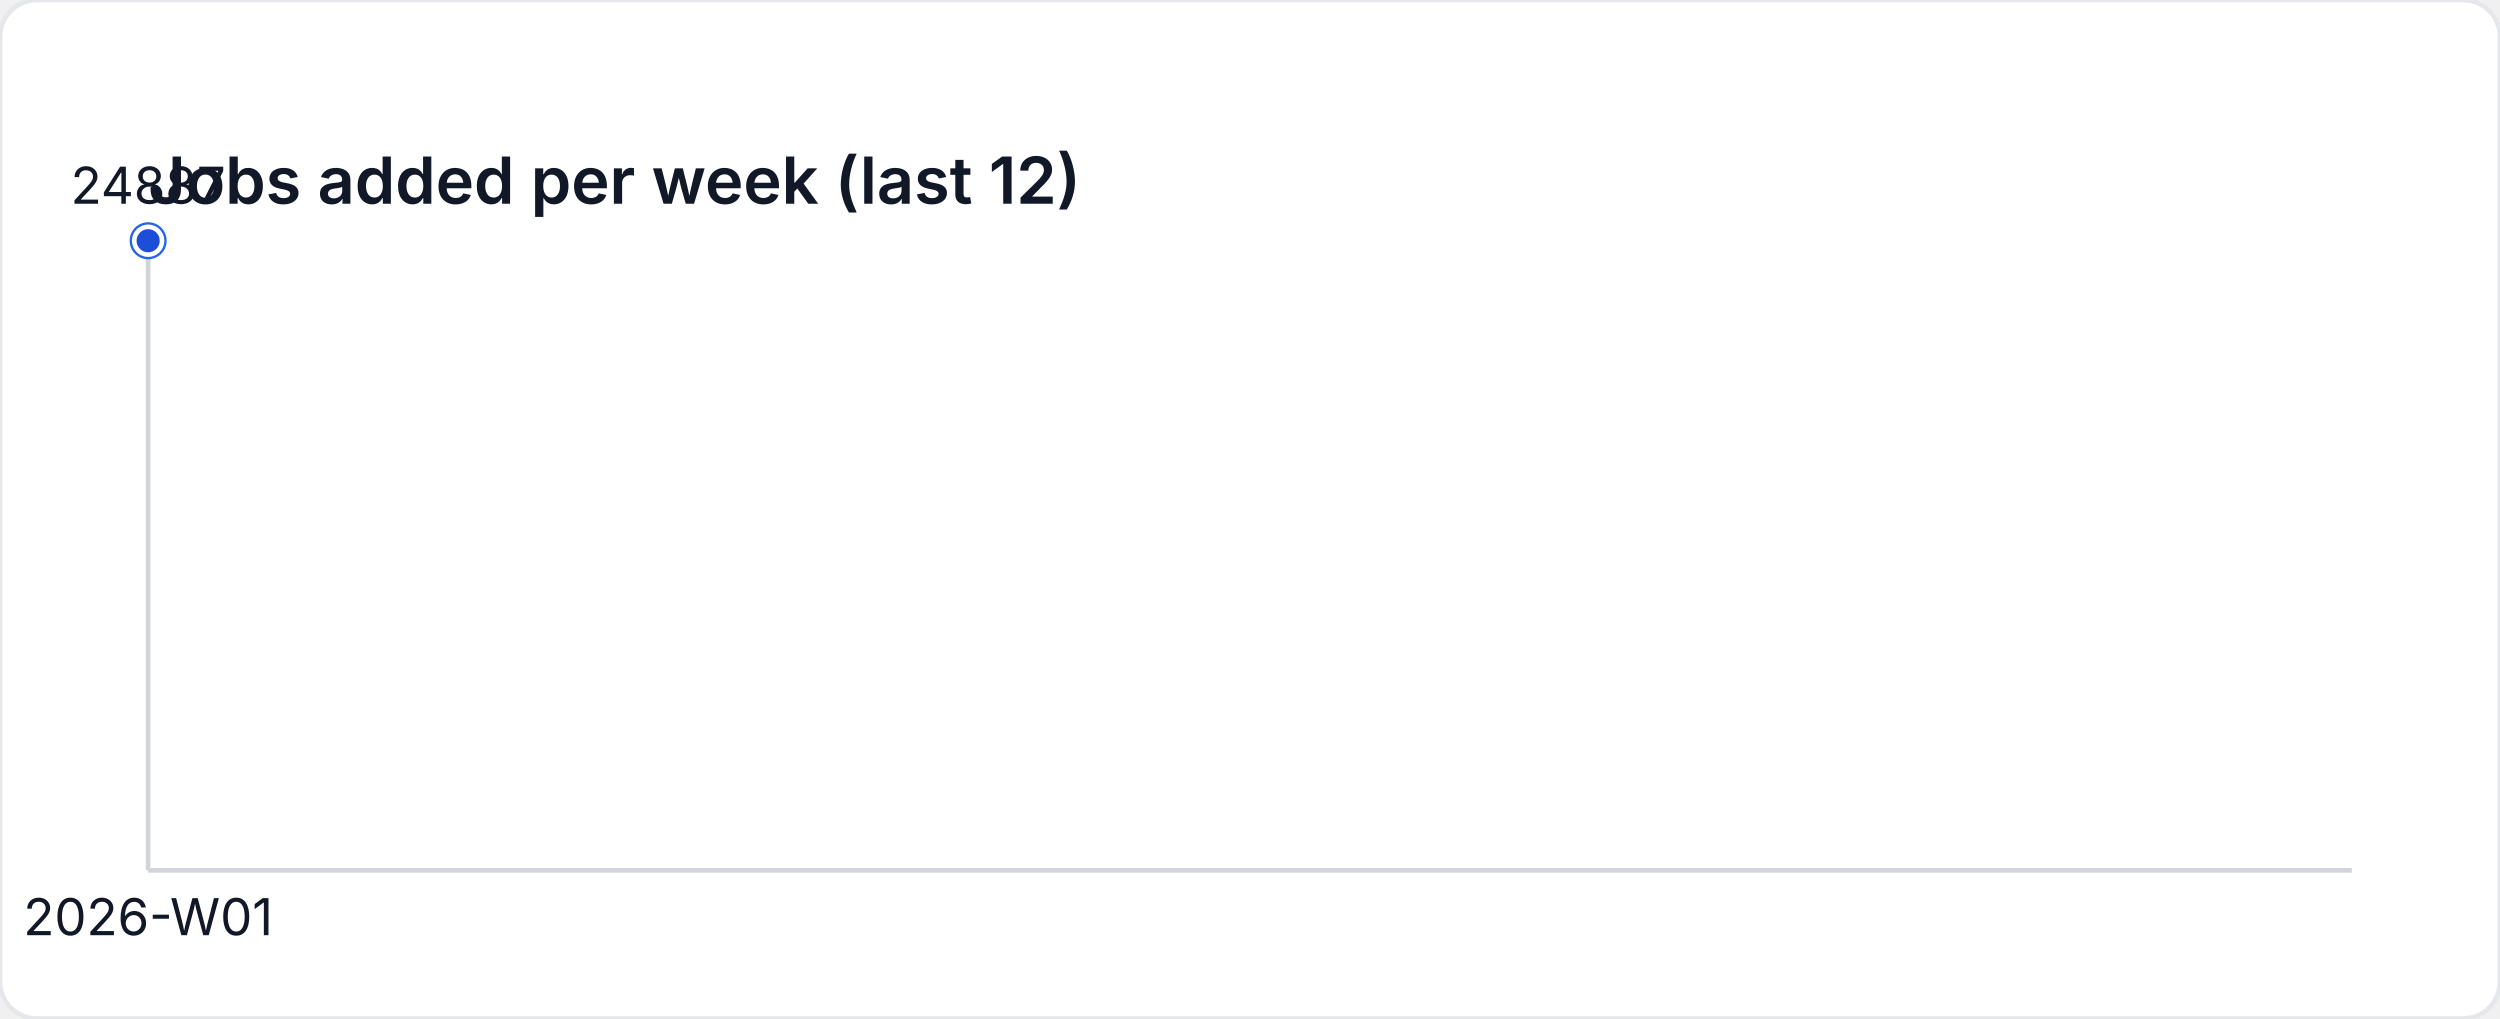
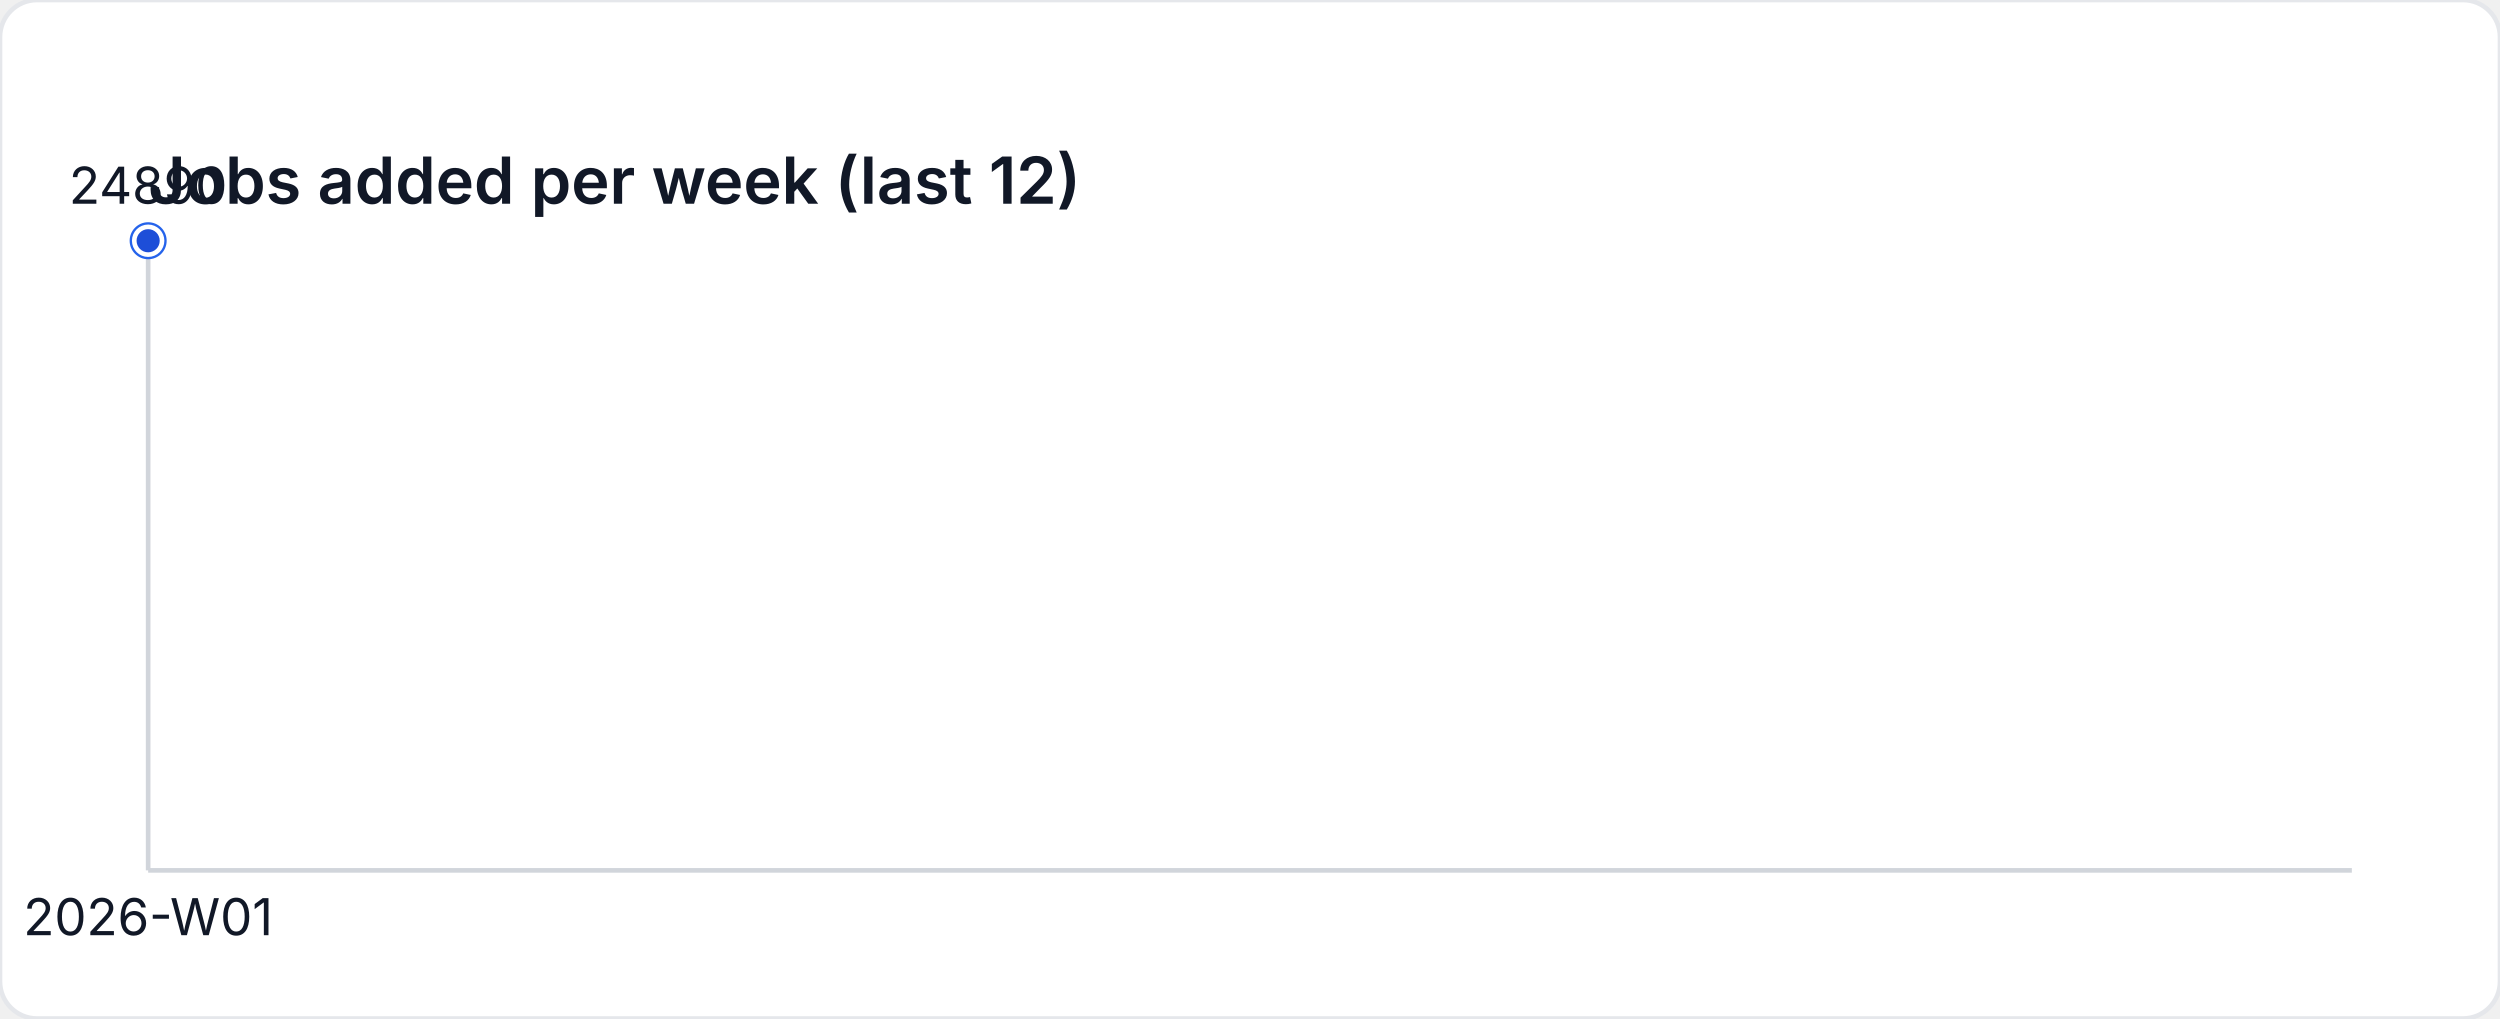
<svg xmlns="http://www.w3.org/2000/svg" width="540" height="220" viewBox="0 0 540 220" role="img" aria-label="Jobs added per week (last 12)">
  <style>
    text { font-family: "Inter", "Segoe UI", sans-serif; font-size: 11px; fill: #111827; }
    .title { font-size: 14px; font-weight: 600; }
  </style>
  <rect width="540" height="220" fill="#ffffff" rx="8" ry="8" stroke="#e5e7eb" />
  <text class="title" x="32" y="44">Jobs added per week (last 12)</text>
  <line x1="32" y1="188" x2="508" y2="188" stroke="#d1d5db" />
  <line x1="32" y1="52" x2="32" y2="188" stroke="#d1d5db" />
  <circle cx="32" cy="52" r="4" fill="#2563eb" />
  <circle cx="32" cy="52" r="3" fill="#1d4ed8" stroke="#ffffff" stroke-width="1" />
-   <text x="32" y="44" text-anchor="middle">24887</text>
+   <text x="32" y="44" text-anchor="middle">24890</text>
  <text x="32" y="202" text-anchor="middle">2026-W01</text>
</svg>
